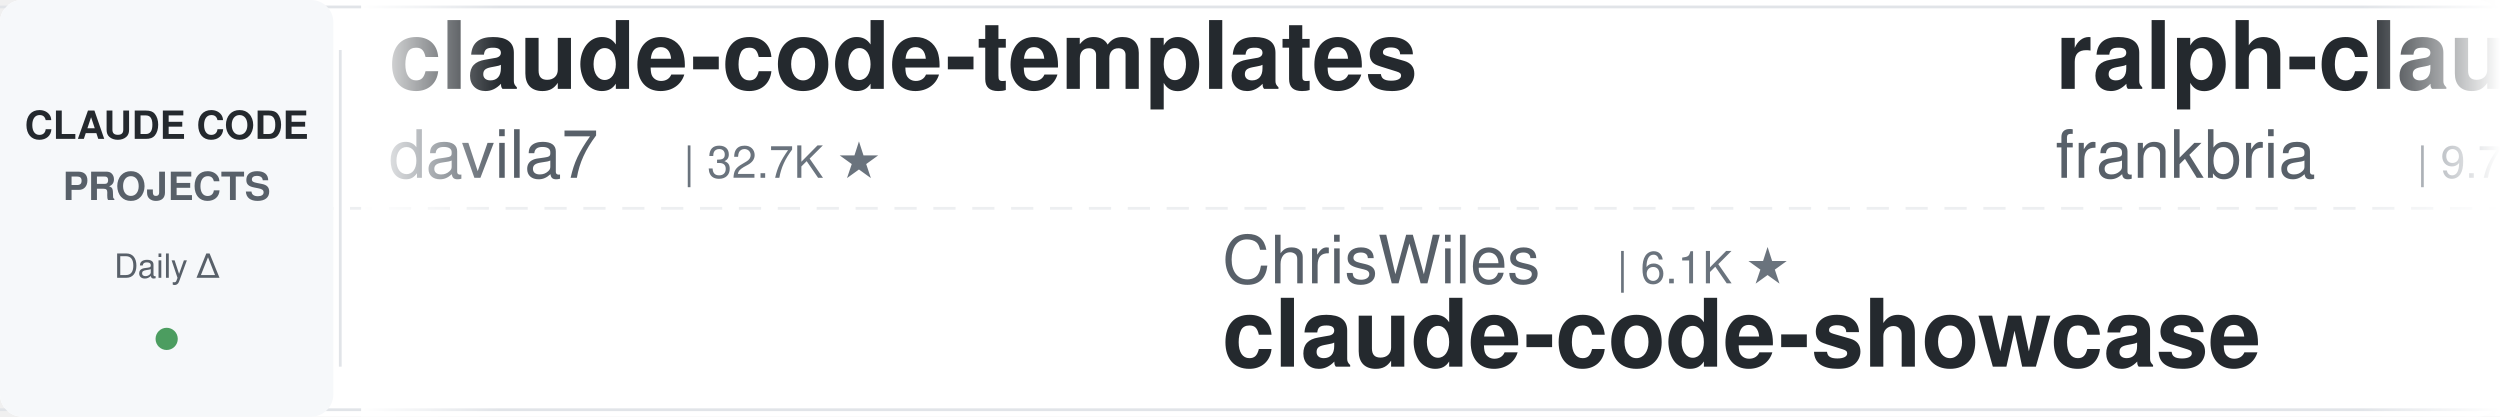
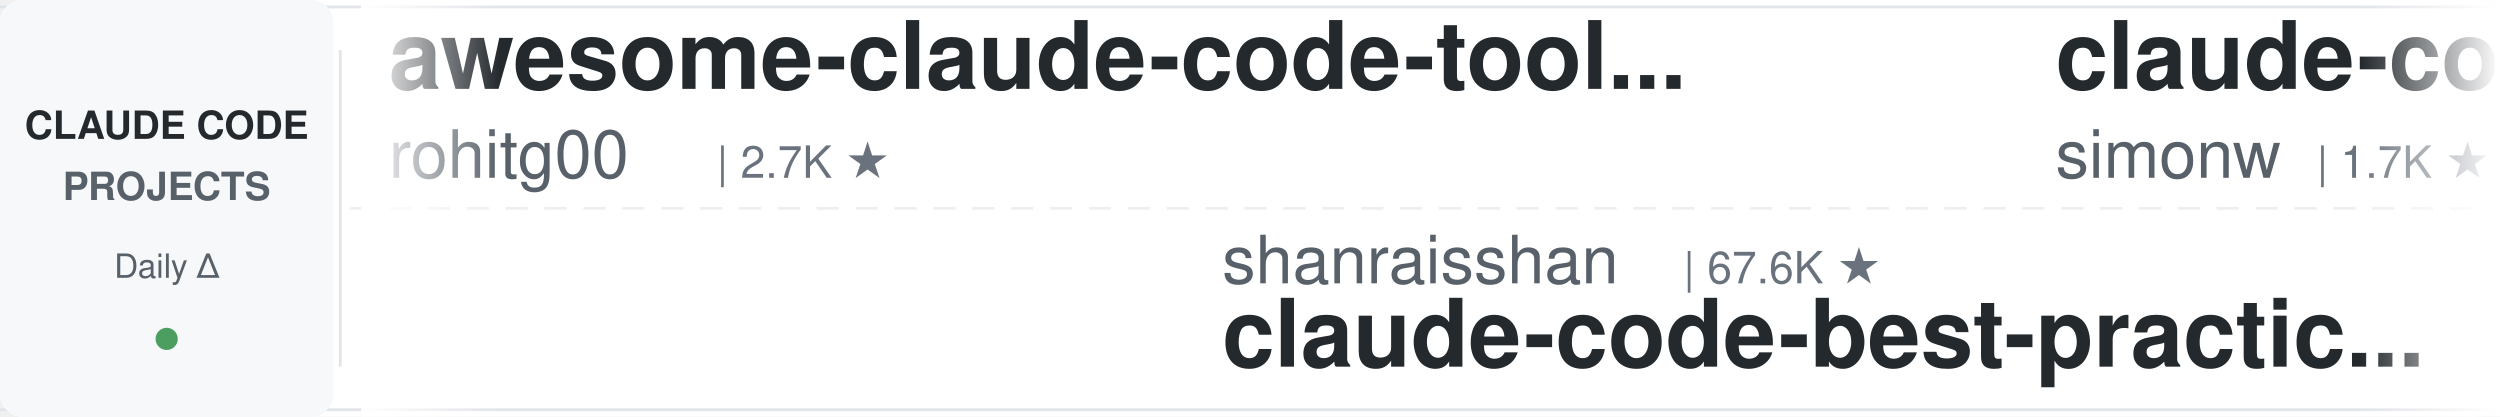
<svg xmlns="http://www.w3.org/2000/svg" width="900" height="150">
  <defs>
    <linearGradient id="leftFade" x1="0%" y1="0%" x2="100%" y2="0%">
      <stop offset="0%" style="stop-color:#ffffff;stop-opacity:1" />
      <stop offset="100%" style="stop-color:#ffffff;stop-opacity:0" />
    </linearGradient>
    <linearGradient id="rightFade" x1="0%" y1="0%" x2="100%" y2="0%">
      <stop offset="0%" style="stop-color:#ffffff;stop-opacity:0" />
      <stop offset="100%" style="stop-color:#ffffff;stop-opacity:1" />
    </linearGradient>
  </defs>
  <rect width="900" height="150" fill="#ffffff" rx="8" />
  <rect x="0" y="2" width="900" height="1" fill="#e1e4e8" />
  <rect x="0" y="147" width="900" height="1" fill="#e1e4e8" />
  <line x1="0" y1="75" x2="900" y2="75" stroke="#e1e4e8" stroke-width="1" stroke-dasharray="8 6" opacity="0.6" />
  <rect x="0" y="0" width="120" height="150" fill="#f6f8fa" rx="8" />
  <text x="60" y="50" font-family="-apple-system, BlinkMacSystemFont, 'Segoe UI', Helvetica, Arial, sans-serif" font-size="14" font-weight="600" fill="#24292e" text-anchor="middle">CLAUDE CODE</text>
  <text x="60" y="72" font-family="-apple-system, BlinkMacSystemFont, 'Segoe UI', Helvetica, Arial, sans-serif" font-size="14" font-weight="600" fill="#586069" text-anchor="middle">PROJECTS</text>
  <text x="60" y="100" font-family="-apple-system, BlinkMacSystemFont, 'Segoe UI', Helvetica, Arial, sans-serif" font-size="12" font-weight="500" fill="#586069" text-anchor="middle">Daily Δ</text>
  <circle cx="60" cy="122" r="4" fill="#22863a" opacity="0.8" />
  <rect x="122" y="18" width="1" height="114" fill="#e1e4e8" />
  <clipPath id="tickerClip">
    <rect x="130" y="0" width="770" height="150" />
  </clipPath>
  <g clip-path="url(#tickerClip)">
    <g id="tickerItems">
      <animateTransform attributeName="transform" attributeType="XML" type="translate" from="0 0" to="-3000 0" dur="54s" repeatCount="indefinite" />
      <g transform="translate(0, 0)">
-         <text x="140" y="32" font-family="-apple-system, BlinkMacSystemFont, 'Segoe UI', Helvetica, Arial, sans-serif" font-size="34" font-weight="600" fill="#24292e">claude-code-templates</text>
-         <text x="140" y="64" font-family="-apple-system, BlinkMacSystemFont, 'Segoe UI', Helvetica, Arial, sans-serif" font-size="24" font-weight="400" fill="#586069">davila7</text>
-         <text x="246" y="64" font-family="-apple-system, BlinkMacSystemFont, 'Segoe UI', Helvetica, Arial, sans-serif" font-size="16" font-weight="500" fill="#6a737d">| 32.7K ★</text>
+         <text x="140" y="32" font-family="-apple-system, BlinkMacSystemFont, 'Segoe UI', Helvetica, Arial, sans-serif" font-size="34" font-weight="600" fill="#24292e">awesome-claude-code-tool...</text>
+         <text x="140" y="64" font-family="-apple-system, BlinkMacSystemFont, 'Segoe UI', Helvetica, Arial, sans-serif" font-size="24" font-weight="400" fill="#586069">rohitg00</text>
+         <text x="258" y="64" font-family="-apple-system, BlinkMacSystemFont, 'Segoe UI', Helvetica, Arial, sans-serif" font-size="16" font-weight="500" fill="#6a737d">| 2.7K ★</text>
      </g>
      <g transform="translate(300, 0)">
-         <text x="140" y="102" font-family="-apple-system, BlinkMacSystemFont, 'Segoe UI', Helvetica, Arial, sans-serif" font-size="24" font-weight="400" fill="#586069">ChrisWiles</text>
-         <text x="282" y="102" font-family="-apple-system, BlinkMacSystemFont, 'Segoe UI', Helvetica, Arial, sans-serif" font-size="16" font-weight="500" fill="#6a737d">| 6.1K ★</text>
-         <text x="140" y="132" font-family="-apple-system, BlinkMacSystemFont, 'Segoe UI', Helvetica, Arial, sans-serif" font-size="34" font-weight="600" fill="#24292e">claude-code-showcase</text>
+         <text x="140" y="102" font-family="-apple-system, BlinkMacSystemFont, 'Segoe UI', Helvetica, Arial, sans-serif" font-size="24" font-weight="400" fill="#586069">shanraisshan</text>
+         <text x="306" y="102" font-family="-apple-system, BlinkMacSystemFont, 'Segoe UI', Helvetica, Arial, sans-serif" font-size="16" font-weight="500" fill="#6a737d">| 67.6K ★</text>
+         <text x="140" y="132" font-family="-apple-system, BlinkMacSystemFont, 'Segoe UI', Helvetica, Arial, sans-serif" font-size="34" font-weight="600" fill="#24292e">claude-code-best-practic...</text>
      </g>
      <g transform="translate(600, 0)">
-         <text x="140" y="32" font-family="-apple-system, BlinkMacSystemFont, 'Segoe UI', Helvetica, Arial, sans-serif" font-size="34" font-weight="600" fill="#24292e">ralph-claude-code</text>
-         <text x="140" y="64" font-family="-apple-system, BlinkMacSystemFont, 'Segoe UI', Helvetica, Arial, sans-serif" font-size="24" font-weight="400" fill="#586069">frankbria</text>
-         <text x="270" y="64" font-family="-apple-system, BlinkMacSystemFont, 'Segoe UI', Helvetica, Arial, sans-serif" font-size="16" font-weight="500" fill="#6a737d">| 9.7K ★</text>
+         <text x="140" y="32" font-family="-apple-system, BlinkMacSystemFont, 'Segoe UI', Helvetica, Arial, sans-serif" font-size="34" font-weight="600" fill="#24292e">claude-code-transcripts</text>
+         <text x="140" y="64" font-family="-apple-system, BlinkMacSystemFont, 'Segoe UI', Helvetica, Arial, sans-serif" font-size="24" font-weight="400" fill="#586069">simonw</text>
+         <text x="234" y="64" font-family="-apple-system, BlinkMacSystemFont, 'Segoe UI', Helvetica, Arial, sans-serif" font-size="16" font-weight="500" fill="#6a737d">| 1.7K ★</text>
      </g>
      <g transform="translate(900, 0)">
-         <text x="140" y="102" font-family="-apple-system, BlinkMacSystemFont, 'Segoe UI', Helvetica, Arial, sans-serif" font-size="24" font-weight="400" fill="#586069">anthropics</text>
-         <text x="282" y="102" font-family="-apple-system, BlinkMacSystemFont, 'Segoe UI', Helvetica, Arial, sans-serif" font-size="16" font-weight="500" fill="#6a737d">| 1.0K ★</text>
-         <text x="140" y="132" font-family="-apple-system, BlinkMacSystemFont, 'Segoe UI', Helvetica, Arial, sans-serif" font-size="34" font-weight="600" fill="#24292e">claude-code-base-action</text>
+         <text x="140" y="102" font-family="-apple-system, BlinkMacSystemFont, 'Segoe UI', Helvetica, Arial, sans-serif" font-size="24" font-weight="400" fill="#586069">andrew-kramer-inno</text>
+         <text x="378" y="102" font-family="-apple-system, BlinkMacSystemFont, 'Segoe UI', Helvetica, Arial, sans-serif" font-size="16" font-weight="500" fill="#6a737d">| 593 ★</text>
+         <text x="140" y="132" font-family="-apple-system, BlinkMacSystemFont, 'Segoe UI', Helvetica, Arial, sans-serif" font-size="34" font-weight="600" fill="#24292e">claude-code-source-build</text>
      </g>
      <g transform="translate(1200, 0)">
-         <text x="140" y="32" font-family="-apple-system, BlinkMacSystemFont, 'Segoe UI', Helvetica, Arial, sans-serif" font-size="34" font-weight="600" fill="#24292e">claude-code-best-practic...</text>
-         <text x="140" y="64" font-family="-apple-system, BlinkMacSystemFont, 'Segoe UI', Helvetica, Arial, sans-serif" font-size="24" font-weight="400" fill="#586069">shanraisshan</text>
-         <text x="306" y="64" font-family="-apple-system, BlinkMacSystemFont, 'Segoe UI', Helvetica, Arial, sans-serif" font-size="16" font-weight="500" fill="#6a737d">| 67.6K ★</text>
+         <text x="140" y="32" font-family="-apple-system, BlinkMacSystemFont, 'Segoe UI', Helvetica, Arial, sans-serif" font-size="34" font-weight="600" fill="#24292e">claude-code-analysis</text>
+         <text x="140" y="64" font-family="-apple-system, BlinkMacSystemFont, 'Segoe UI', Helvetica, Arial, sans-serif" font-size="24" font-weight="400" fill="#586069">liuup</text>
+         <text x="222" y="64" font-family="-apple-system, BlinkMacSystemFont, 'Segoe UI', Helvetica, Arial, sans-serif" font-size="16" font-weight="500" fill="#6a737d">| 4.0K ★</text>
      </g>
      <g transform="translate(1500, 0)">
-         <text x="140" y="102" font-family="-apple-system, BlinkMacSystemFont, 'Segoe UI', Helvetica, Arial, sans-serif" font-size="24" font-weight="400" fill="#586069">VoltAgent</text>
-         <text x="270" y="102" font-family="-apple-system, BlinkMacSystemFont, 'Segoe UI', Helvetica, Arial, sans-serif" font-size="16" font-weight="500" fill="#6a737d">| 25.7K ★</text>
-         <text x="140" y="132" font-family="-apple-system, BlinkMacSystemFont, 'Segoe UI', Helvetica, Arial, sans-serif" font-size="34" font-weight="600" fill="#24292e">awesome-claude-code-suba...</text>
+         <text x="140" y="102" font-family="-apple-system, BlinkMacSystemFont, 'Segoe UI', Helvetica, Arial, sans-serif" font-size="24" font-weight="400" fill="#586069">disler</text>
+         <text x="234" y="102" font-family="-apple-system, BlinkMacSystemFont, 'Segoe UI', Helvetica, Arial, sans-serif" font-size="16" font-weight="500" fill="#6a737d">| 3.9K ★</text>
+         <text x="140" y="132" font-family="-apple-system, BlinkMacSystemFont, 'Segoe UI', Helvetica, Arial, sans-serif" font-size="34" font-weight="600" fill="#24292e">claude-code-hooks-master...</text>
      </g>
      <g transform="translate(1800, 0)">
-         <text x="140" y="32" font-family="-apple-system, BlinkMacSystemFont, 'Segoe UI', Helvetica, Arial, sans-serif" font-size="34" font-weight="600" fill="#24292e">Auto-claude-code-researc...</text>
-         <text x="140" y="64" font-family="-apple-system, BlinkMacSystemFont, 'Segoe UI', Helvetica, Arial, sans-serif" font-size="24" font-weight="400" fill="#586069">wanshuiyin</text>
-         <text x="282" y="64" font-family="-apple-system, BlinkMacSystemFont, 'Segoe UI', Helvetica, Arial, sans-serif" font-size="16" font-weight="500" fill="#6a737d">| 17.5K ★</text>
+         <text x="140" y="32" font-family="-apple-system, BlinkMacSystemFont, 'Segoe UI', Helvetica, Arial, sans-serif" font-size="34" font-weight="600" fill="#24292e">claude-code-rev</text>
+         <text x="140" y="64" font-family="-apple-system, BlinkMacSystemFont, 'Segoe UI', Helvetica, Arial, sans-serif" font-size="24" font-weight="400" fill="#586069">oboard</text>
+         <text x="234" y="64" font-family="-apple-system, BlinkMacSystemFont, 'Segoe UI', Helvetica, Arial, sans-serif" font-size="16" font-weight="500" fill="#6a737d">| 3.3K ★</text>
      </g>
      <g transform="translate(2100, 0)">
-         <text x="140" y="102" font-family="-apple-system, BlinkMacSystemFont, 'Segoe UI', Helvetica, Arial, sans-serif" font-size="24" font-weight="400" fill="#586069">nicedreamzapp</text>
-         <text x="318" y="102" font-family="-apple-system, BlinkMacSystemFont, 'Segoe UI', Helvetica, Arial, sans-serif" font-size="16" font-weight="500" fill="#6a737d">| 3.4K ★</text>
-         <text x="140" y="132" font-family="-apple-system, BlinkMacSystemFont, 'Segoe UI', Helvetica, Arial, sans-serif" font-size="34" font-weight="600" fill="#24292e">claude-code-local</text>
+         <text x="140" y="102" font-family="-apple-system, BlinkMacSystemFont, 'Segoe UI', Helvetica, Arial, sans-serif" font-size="24" font-weight="400" fill="#586069">anthropics</text>
+         <text x="282" y="102" font-family="-apple-system, BlinkMacSystemFont, 'Segoe UI', Helvetica, Arial, sans-serif" font-size="16" font-weight="500" fill="#6a737d">| 9.5K ★</text>
+         <text x="140" y="132" font-family="-apple-system, BlinkMacSystemFont, 'Segoe UI', Helvetica, Arial, sans-serif" font-size="34" font-weight="600" fill="#24292e">claude-code-action</text>
      </g>
      <g transform="translate(2400, 0)">
-         <text x="140" y="32" font-family="-apple-system, BlinkMacSystemFont, 'Segoe UI', Helvetica, Arial, sans-serif" font-size="34" font-weight="600" fill="#24292e">system_prompts_leaks</text>
-         <text x="140" y="64" font-family="-apple-system, BlinkMacSystemFont, 'Segoe UI', Helvetica, Arial, sans-serif" font-size="24" font-weight="400" fill="#586069">asgeirtj</text>
-         <text x="258" y="64" font-family="-apple-system, BlinkMacSystemFont, 'Segoe UI', Helvetica, Arial, sans-serif" font-size="16" font-weight="500" fill="#6a737d">| 69.7K ★</text>
+         <text x="140" y="32" font-family="-apple-system, BlinkMacSystemFont, 'Segoe UI', Helvetica, Arial, sans-serif" font-size="34" font-weight="600" fill="#24292e">ClaudeCode-Portable</text>
+         <text x="140" y="64" font-family="-apple-system, BlinkMacSystemFont, 'Segoe UI', Helvetica, Arial, sans-serif" font-size="24" font-weight="400" fill="#586069">techjarves</text>
+         <text x="282" y="64" font-family="-apple-system, BlinkMacSystemFont, 'Segoe UI', Helvetica, Arial, sans-serif" font-size="16" font-weight="500" fill="#6a737d">| 1.6K ★</text>
      </g>
      <g transform="translate(2700, 0)">
-         <text x="140" y="102" font-family="-apple-system, BlinkMacSystemFont, 'Segoe UI', Helvetica, Arial, sans-serif" font-size="24" font-weight="400" fill="#586069">Windy3f3f3f3f</text>
-         <text x="318" y="102" font-family="-apple-system, BlinkMacSystemFont, 'Segoe UI', Helvetica, Arial, sans-serif" font-size="16" font-weight="500" fill="#6a737d">| 2.8K ★</text>
-         <text x="140" y="132" font-family="-apple-system, BlinkMacSystemFont, 'Segoe UI', Helvetica, Arial, sans-serif" font-size="34" font-weight="600" fill="#24292e">claude-code-from-scratch</text>
+         <text x="140" y="102" font-family="-apple-system, BlinkMacSystemFont, 'Segoe UI', Helvetica, Arial, sans-serif" font-size="24" font-weight="400" fill="#586069">Alishahryar1</text>
+         <text x="306" y="102" font-family="-apple-system, BlinkMacSystemFont, 'Segoe UI', Helvetica, Arial, sans-serif" font-size="16" font-weight="500" fill="#6a737d">| 60.8K ★</text>
+         <text x="140" y="132" font-family="-apple-system, BlinkMacSystemFont, 'Segoe UI', Helvetica, Arial, sans-serif" font-size="34" font-weight="600" fill="#24292e">free-claude-code</text>
      </g>
      <g transform="translate(3000, 0)">
-         <text x="140" y="32" font-family="-apple-system, BlinkMacSystemFont, 'Segoe UI', Helvetica, Arial, sans-serif" font-size="34" font-weight="600" fill="#24292e">claude-code-templates</text>
-         <text x="140" y="64" font-family="-apple-system, BlinkMacSystemFont, 'Segoe UI', Helvetica, Arial, sans-serif" font-size="24" font-weight="400" fill="#586069">davila7</text>
-         <text x="246" y="64" font-family="-apple-system, BlinkMacSystemFont, 'Segoe UI', Helvetica, Arial, sans-serif" font-size="16" font-weight="500" fill="#6a737d">| 32.7K ★</text>
+         <text x="140" y="32" font-family="-apple-system, BlinkMacSystemFont, 'Segoe UI', Helvetica, Arial, sans-serif" font-size="34" font-weight="600" fill="#24292e">awesome-claude-code-tool...</text>
+         <text x="140" y="64" font-family="-apple-system, BlinkMacSystemFont, 'Segoe UI', Helvetica, Arial, sans-serif" font-size="24" font-weight="400" fill="#586069">rohitg00</text>
+         <text x="258" y="64" font-family="-apple-system, BlinkMacSystemFont, 'Segoe UI', Helvetica, Arial, sans-serif" font-size="16" font-weight="500" fill="#6a737d">| 2.7K ★</text>
      </g>
      <g transform="translate(3300, 0)">
-         <text x="140" y="102" font-family="-apple-system, BlinkMacSystemFont, 'Segoe UI', Helvetica, Arial, sans-serif" font-size="24" font-weight="400" fill="#586069">ChrisWiles</text>
-         <text x="282" y="102" font-family="-apple-system, BlinkMacSystemFont, 'Segoe UI', Helvetica, Arial, sans-serif" font-size="16" font-weight="500" fill="#6a737d">| 6.1K ★</text>
-         <text x="140" y="132" font-family="-apple-system, BlinkMacSystemFont, 'Segoe UI', Helvetica, Arial, sans-serif" font-size="34" font-weight="600" fill="#24292e">claude-code-showcase</text>
+         <text x="140" y="102" font-family="-apple-system, BlinkMacSystemFont, 'Segoe UI', Helvetica, Arial, sans-serif" font-size="24" font-weight="400" fill="#586069">shanraisshan</text>
+         <text x="306" y="102" font-family="-apple-system, BlinkMacSystemFont, 'Segoe UI', Helvetica, Arial, sans-serif" font-size="16" font-weight="500" fill="#6a737d">| 67.6K ★</text>
+         <text x="140" y="132" font-family="-apple-system, BlinkMacSystemFont, 'Segoe UI', Helvetica, Arial, sans-serif" font-size="34" font-weight="600" fill="#24292e">claude-code-best-practic...</text>
      </g>
      <g transform="translate(3600, 0)">
-         <text x="140" y="32" font-family="-apple-system, BlinkMacSystemFont, 'Segoe UI', Helvetica, Arial, sans-serif" font-size="34" font-weight="600" fill="#24292e">ralph-claude-code</text>
-         <text x="140" y="64" font-family="-apple-system, BlinkMacSystemFont, 'Segoe UI', Helvetica, Arial, sans-serif" font-size="24" font-weight="400" fill="#586069">frankbria</text>
-         <text x="270" y="64" font-family="-apple-system, BlinkMacSystemFont, 'Segoe UI', Helvetica, Arial, sans-serif" font-size="16" font-weight="500" fill="#6a737d">| 9.7K ★</text>
+         <text x="140" y="32" font-family="-apple-system, BlinkMacSystemFont, 'Segoe UI', Helvetica, Arial, sans-serif" font-size="34" font-weight="600" fill="#24292e">claude-code-transcripts</text>
+         <text x="140" y="64" font-family="-apple-system, BlinkMacSystemFont, 'Segoe UI', Helvetica, Arial, sans-serif" font-size="24" font-weight="400" fill="#586069">simonw</text>
+         <text x="234" y="64" font-family="-apple-system, BlinkMacSystemFont, 'Segoe UI', Helvetica, Arial, sans-serif" font-size="16" font-weight="500" fill="#6a737d">| 1.7K ★</text>
      </g>
      <g transform="translate(3900, 0)">
-         <text x="140" y="102" font-family="-apple-system, BlinkMacSystemFont, 'Segoe UI', Helvetica, Arial, sans-serif" font-size="24" font-weight="400" fill="#586069">anthropics</text>
-         <text x="282" y="102" font-family="-apple-system, BlinkMacSystemFont, 'Segoe UI', Helvetica, Arial, sans-serif" font-size="16" font-weight="500" fill="#6a737d">| 1.0K ★</text>
-         <text x="140" y="132" font-family="-apple-system, BlinkMacSystemFont, 'Segoe UI', Helvetica, Arial, sans-serif" font-size="34" font-weight="600" fill="#24292e">claude-code-base-action</text>
+         <text x="140" y="102" font-family="-apple-system, BlinkMacSystemFont, 'Segoe UI', Helvetica, Arial, sans-serif" font-size="24" font-weight="400" fill="#586069">andrew-kramer-inno</text>
+         <text x="378" y="102" font-family="-apple-system, BlinkMacSystemFont, 'Segoe UI', Helvetica, Arial, sans-serif" font-size="16" font-weight="500" fill="#6a737d">| 593 ★</text>
+         <text x="140" y="132" font-family="-apple-system, BlinkMacSystemFont, 'Segoe UI', Helvetica, Arial, sans-serif" font-size="34" font-weight="600" fill="#24292e">claude-code-source-build</text>
      </g>
    </g>
  </g>
  <rect x="130" y="0" width="50" height="150" fill="url(#leftFade)" />
  <rect x="850" y="0" width="50" height="150" fill="url(#rightFade)" />
</svg>
